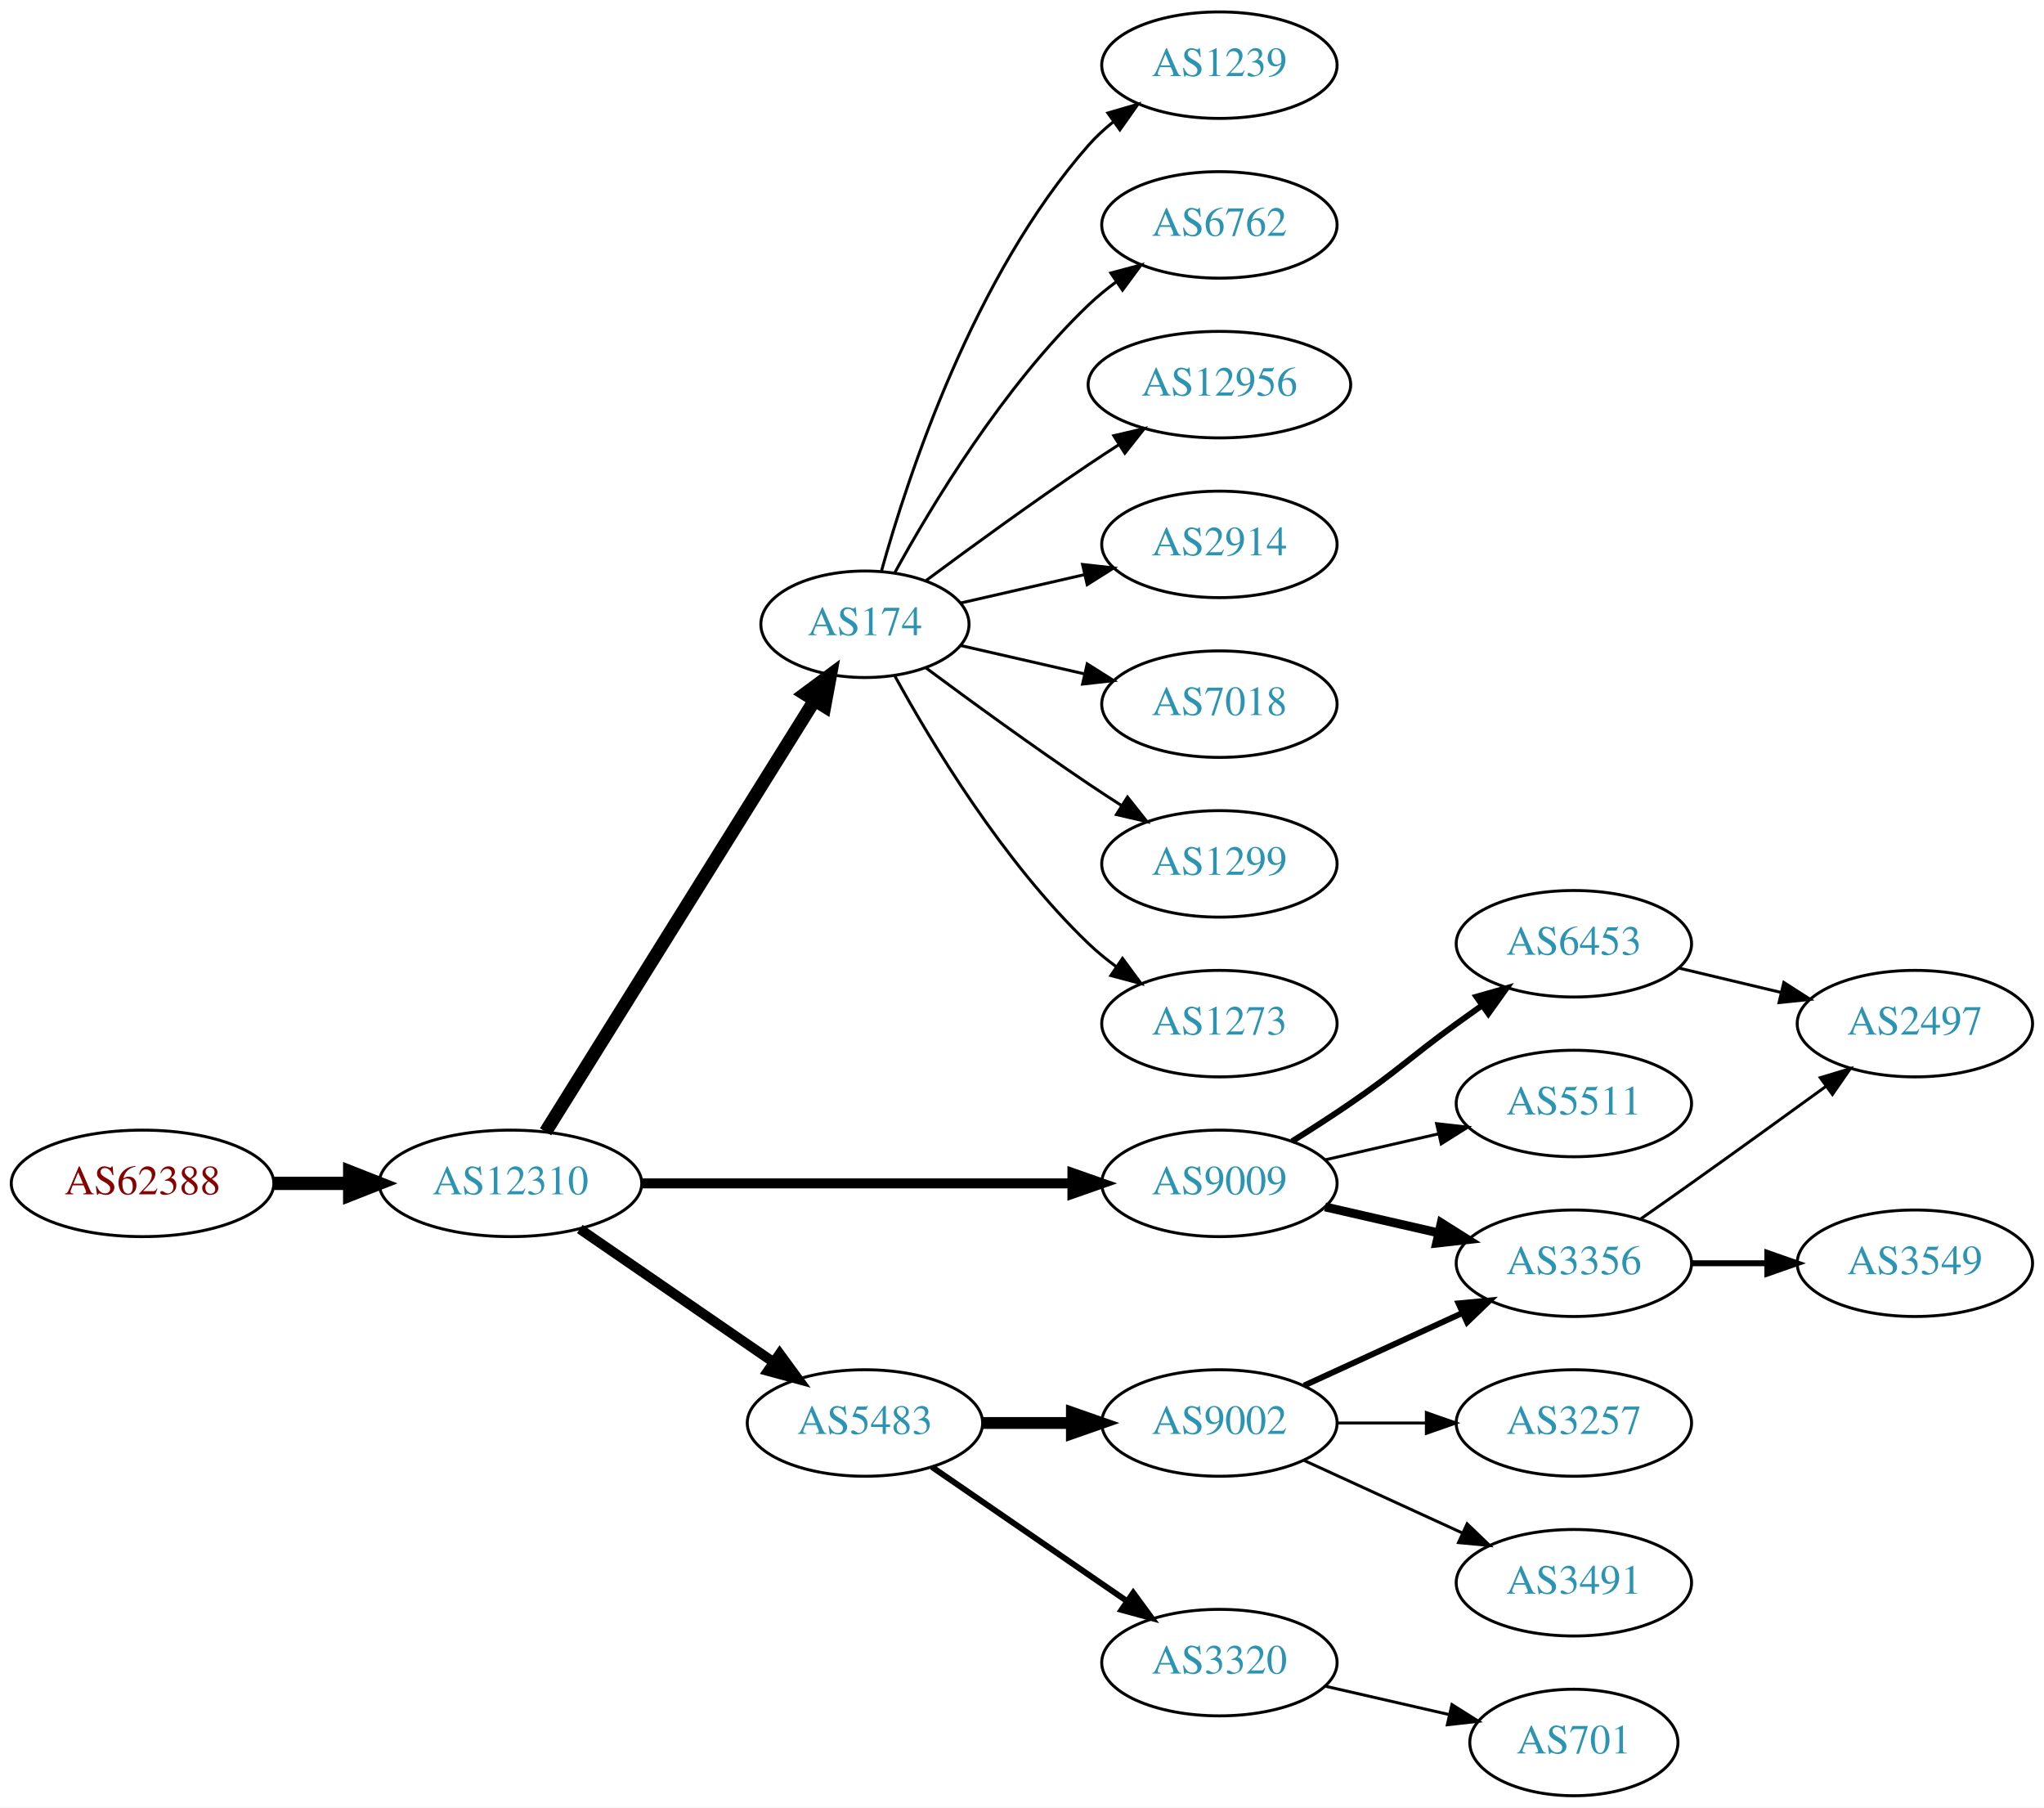
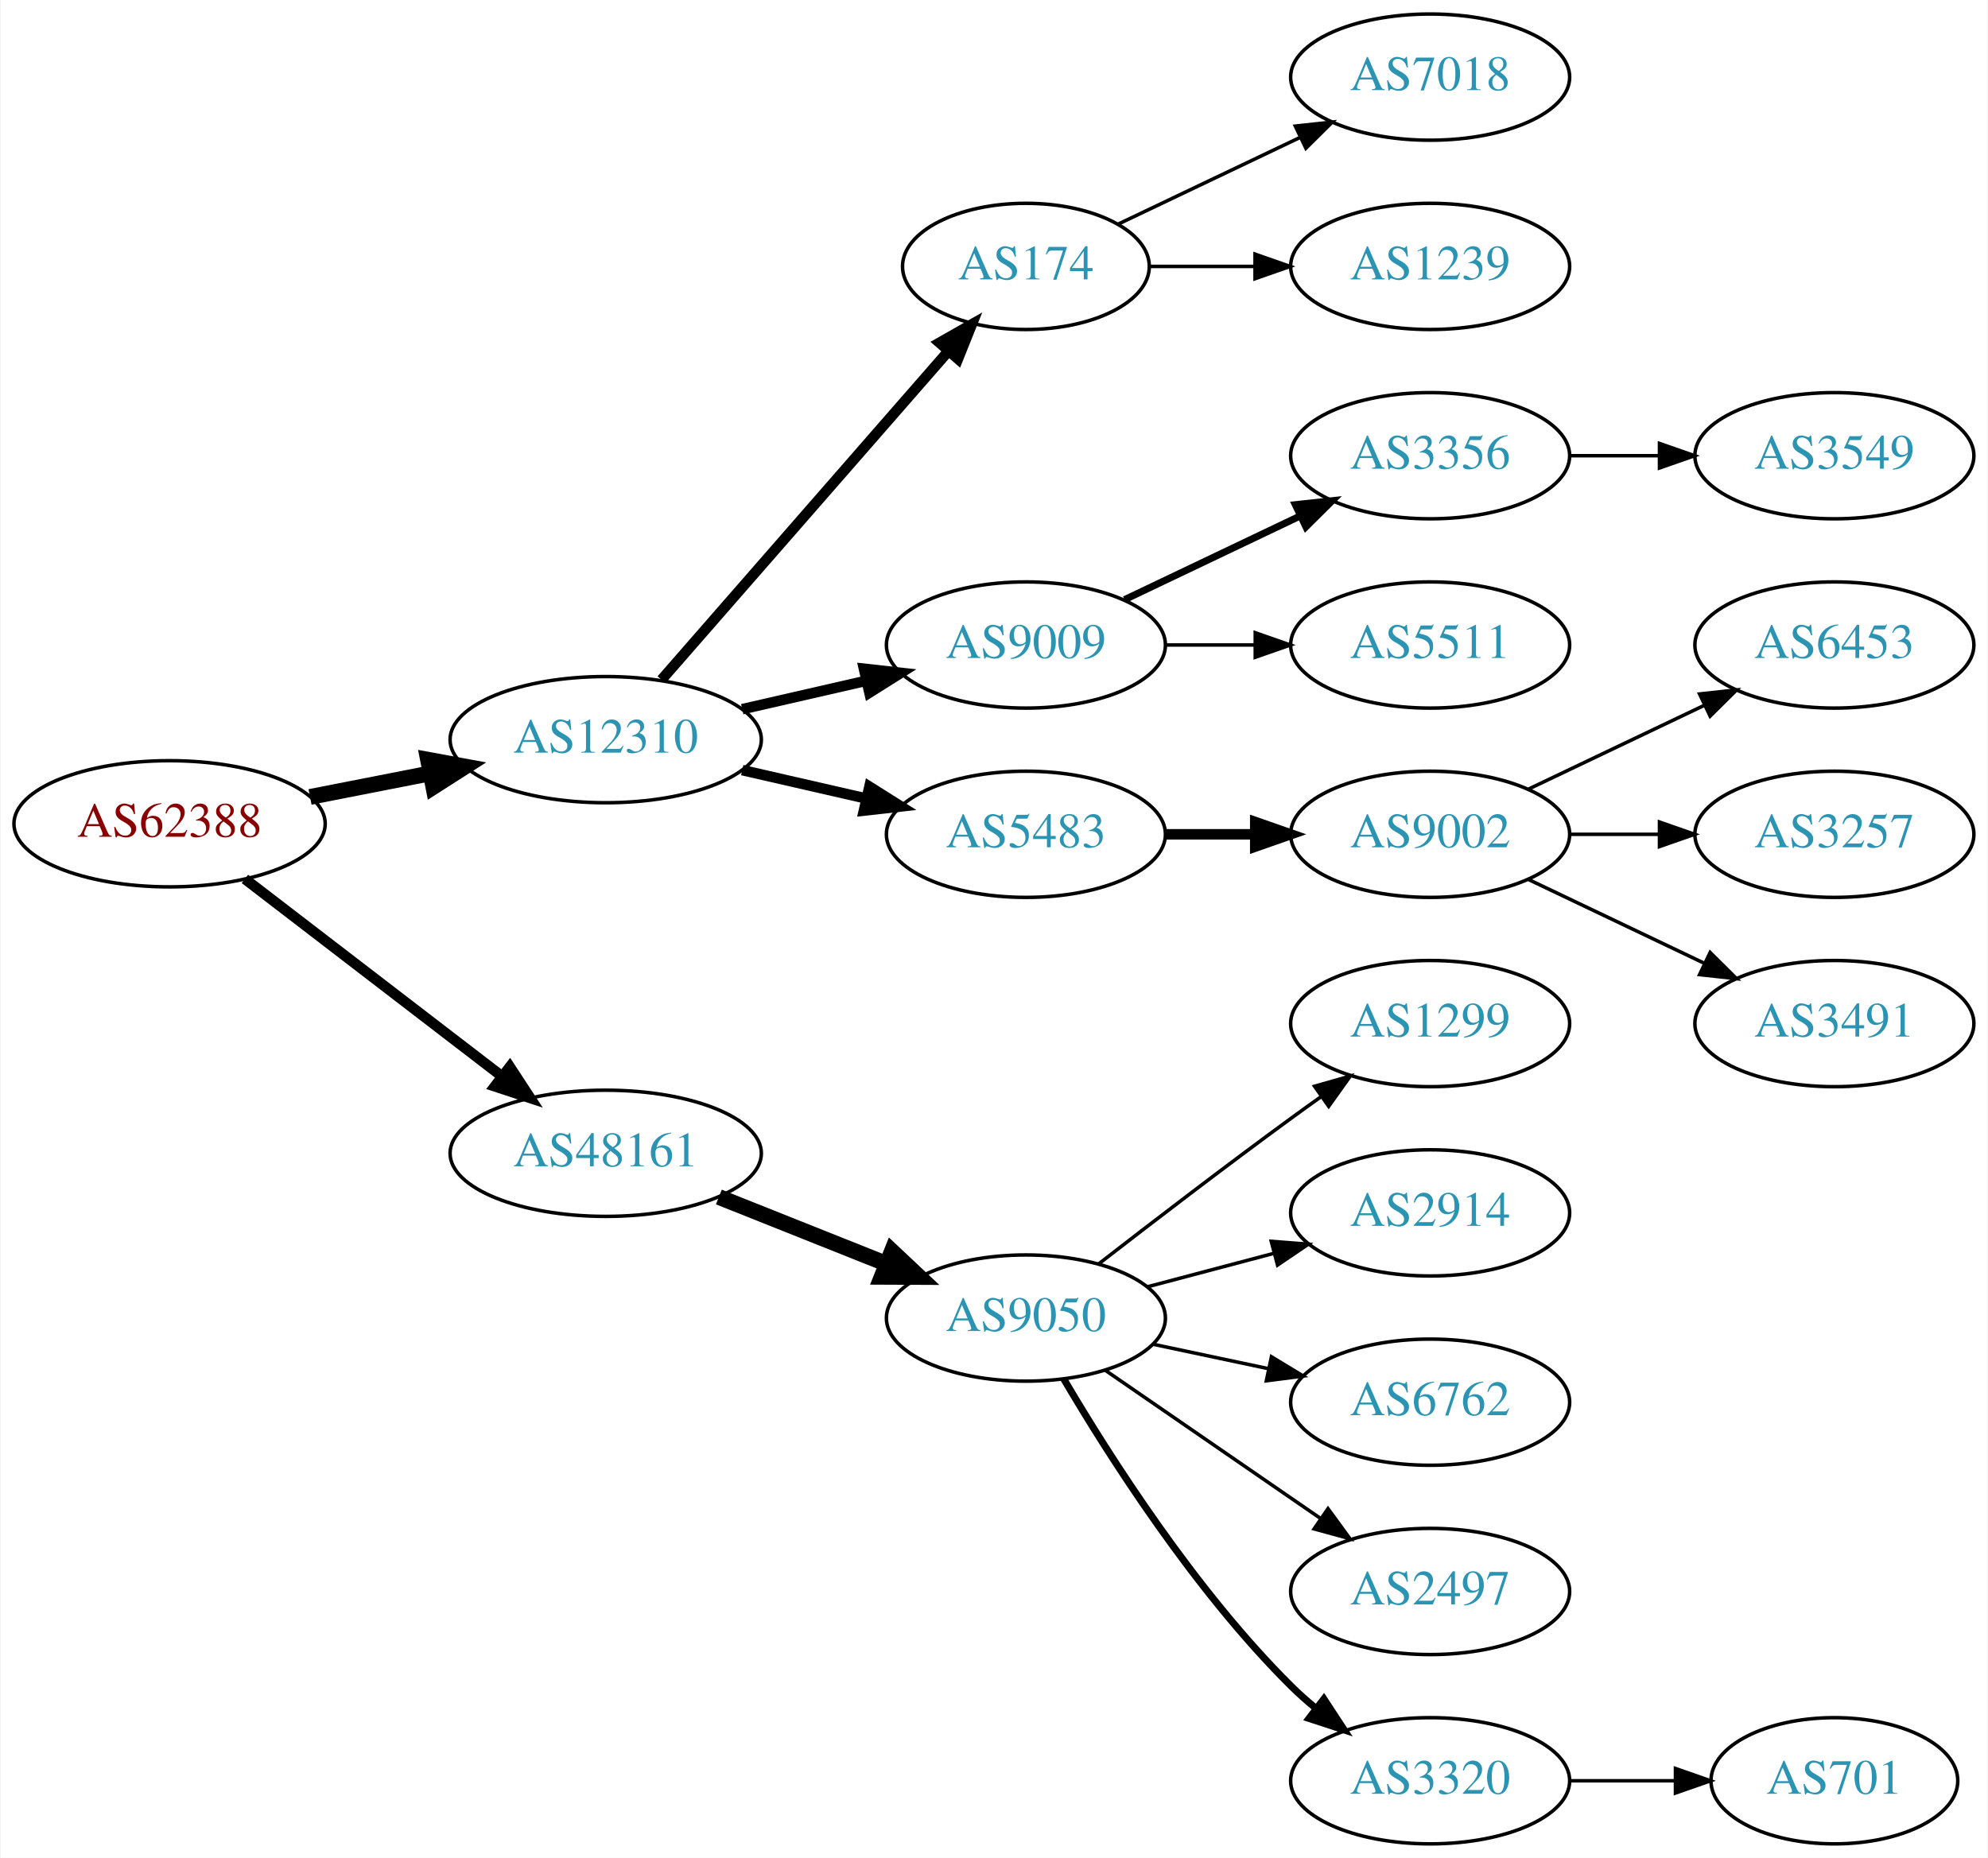
- <svg xmlns="http://www.w3.org/2000/svg" xmlns:xlink="http://www.w3.org/1999/xlink" width="691pt" height="611pt" viewBox="0.00 0.00 691.06 611.00">
-   <g id="graph0" class="graph" transform="scale(1 1) rotate(0) translate(4 607)">
-     <polygon fill="white" stroke="none" points="-4,4 -4,-607 687.055,-607 687.055,4 -4,4" />
+ <svg xmlns="http://www.w3.org/2000/svg" xmlns:xlink="http://www.w3.org/1999/xlink" width="567pt" height="530pt" viewBox="0.00 0.00 566.66 530.00">
+   <g id="graph0" class="graph" transform="scale(1 1) rotate(0) translate(4 526)">
+     <polygon fill="white" stroke="none" points="-4,4 -4,-526 562.663,-526 562.663,4 -4,4" />
    <g id="node1" class="node">
      <g id="a_node1">
        <a xlink:href="/asn/62388" xlink:title="AS62388 ~ Str Drumul Fermei Nr.112 Bl.4 Ap.5 [AT]">
-           <ellipse fill="#ffffff" stroke="black" cx="44.196" cy="-207" rx="44.393" ry="18" />
-           <text text-anchor="middle" x="44.196" y="-203.3" font-family="Times,serif" font-size="14.00" fill="#880000">AS62388</text>
+           <ellipse fill="#ffffff" stroke="black" cx="44.196" cy="-291" rx="44.393" ry="18" />
+           <text text-anchor="middle" x="44.196" y="-287.3" font-family="Times,serif" font-size="14.00" fill="#880000">AS62388</text>
        </a>
      </g>
    </g>
    <g id="node2" class="node">
      <g id="a_node2">
        <a xlink:href="/asn/12310" xlink:title="AS12310 ~ Bucharest / ROMANIA [RO]">
-           <ellipse fill="#ffffff" stroke="black" cx="168.588" cy="-207" rx="44.393" ry="18" />
-           <text text-anchor="middle" x="168.588" y="-203.3" font-family="Times,serif" font-size="14.00" fill="#2c94b3">AS12310</text>
+           <ellipse fill="#ffffff" stroke="black" cx="168.588" cy="-315" rx="44.393" ry="18" />
+           <text text-anchor="middle" x="168.588" y="-311.3" font-family="Times,serif" font-size="14.00" fill="#2c94b3">AS12310</text>
        </a>
      </g>
    </g>
    <g id="edge1" class="edge">
-       <path fill="none" stroke="black" stroke-width="4.5" d="M88.692,-207C96.898,-207 105.569,-207 114.041,-207" />
-       <polygon fill="black" stroke="black" stroke-width="4.5" points="114.233,-210.938 124.233,-207 114.233,-203.063 114.233,-210.938" />
+       <path fill="none" stroke="black" stroke-width="4.5" d="M84.258,-298.66C95.188,-300.803 107.207,-303.16 118.632,-305.4" />
+       <polygon fill="black" stroke="black" stroke-width="4.5" points="117.907,-309.27 128.477,-307.331 119.422,-301.542 117.907,-309.27" />
    </g>
    <g id="node3" class="node">
      <g id="a_node3">
-         <a xlink:href="/asn/174" xlink:title="AS174 ~ Cogent Communications [US]">
-           <ellipse fill="#ffffff" stroke="black" cx="288.431" cy="-396" rx="35.194" ry="18" />
-           <text text-anchor="middle" x="288.431" y="-392.3" font-family="Times,serif" font-size="14.00" fill="#2c94b3">AS174</text>
+         <a xlink:href="/asn/48161" xlink:title="AS48161 ~ NG-AS [RO]">
+           <ellipse fill="#ffffff" stroke="black" cx="168.588" cy="-197" rx="44.393" ry="18" />
+           <text text-anchor="middle" x="168.588" y="-193.3" font-family="Times,serif" font-size="14.00" fill="#2c94b3">AS48161</text>
        </a>
      </g>
    </g>
    <g id="edge2" class="edge">
-       <path fill="none" stroke="black" stroke-width="4.5" d="M180.463,-224.442C201.299,-257.859 246.938,-331.057 271.321,-370.163" />
-       <polygon fill="black" stroke="black" stroke-width="4.5" points="268.12,-372.471 276.752,-378.873 274.802,-368.304 268.12,-372.471" />
+       <path fill="none" stroke="black" stroke-width="3" d="M65.682,-275.267C85.715,-259.88 116.402,-236.312 138.867,-219.058" />
+       <polygon fill="black" stroke="black" stroke-width="3" points="141.237,-221.652 147.036,-212.785 136.973,-216.1 141.237,-221.652" />
    </g>
    <g id="node4" class="node">
      <g id="a_node4">
-         <a xlink:href="/asn/9009" xlink:title="AS9009 ~ M247 Ltd [GB]">
-           <ellipse fill="#ffffff" stroke="black" cx="408.273" cy="-207" rx="39.794" ry="18" />
-           <text text-anchor="middle" x="408.273" y="-203.3" font-family="Times,serif" font-size="14.00" fill="#2c94b3">AS9009</text>
+         <a xlink:href="/asn/174" xlink:title="AS174 ~ Cogent Communications [US]">
+           <ellipse fill="#ffffff" stroke="black" cx="288.431" cy="-450" rx="35.194" ry="18" />
+           <text text-anchor="middle" x="288.431" y="-446.3" font-family="Times,serif" font-size="14.00" fill="#2c94b3">AS174</text>
        </a>
      </g>
    </g>
    <g id="edge3" class="edge">
-       <path fill="none" stroke="black" stroke-width="3.375" d="M212.907,-207C253.975,-207 315.589,-207 358.396,-207" />
-       <polygon fill="black" stroke="black" stroke-width="3.375" points="358.579,-210.5 368.579,-207 358.579,-203.5 358.579,-210.5" />
+       <path fill="none" stroke="black" stroke-width="3" d="M184.513,-332.098C205.168,-355.76 242.581,-398.62 266.157,-425.629" />
+       <polygon fill="black" stroke="black" stroke-width="3" points="263.783,-428.231 272.996,-433.463 269.056,-423.628 263.783,-428.231" />
    </g>
    <g id="node5" class="node">
      <g id="a_node5">
-         <a xlink:href="/asn/5483" xlink:title="AS5483 ~ Magyar Telekom Nyrt. [HU]">
-           <ellipse fill="#ffffff" stroke="black" cx="288.431" cy="-126" rx="39.794" ry="18" />
-           <text text-anchor="middle" x="288.431" y="-122.3" font-family="Times,serif" font-size="14.00" fill="#2c94b3">AS5483</text>
+         <a xlink:href="/asn/9009" xlink:title="AS9009 ~ M247 Ltd [GB]">
+           <ellipse fill="#ffffff" stroke="black" cx="288.431" cy="-342" rx="39.794" ry="18" />
+           <text text-anchor="middle" x="288.431" y="-338.3" font-family="Times,serif" font-size="14.00" fill="#2c94b3">AS9009</text>
        </a>
      </g>
    </g>
    <g id="edge4" class="edge">
-       <path fill="none" stroke="black" stroke-width="3.375" d="M192.031,-191.574C210.612,-178.802 237.173,-160.545 257.553,-146.537" />
-       <polygon fill="black" stroke="black" stroke-width="3.375" points="259.609,-149.371 265.867,-140.822 255.643,-143.602 259.609,-149.371" />
+       <path fill="none" stroke="black" stroke-width="3" d="M207.523,-323.692C218.764,-326.267 231.176,-329.111 242.799,-331.774" />
+       <polygon fill="black" stroke="black" stroke-width="3" points="242.232,-335.235 252.761,-334.057 243.795,-328.412 242.232,-335.235" />
    </g>
    <g id="node6" class="node">
      <g id="a_node6">
-         <a xlink:href="/asn/2914" xlink:title="AS2914 ~ NTT America, Inc. [US]">
-           <ellipse fill="#ffffff" stroke="black" cx="408.273" cy="-423" rx="39.794" ry="18" />
-           <text text-anchor="middle" x="408.273" y="-419.3" font-family="Times,serif" font-size="14.00" fill="#2c94b3">AS2914</text>
+         <a xlink:href="/asn/5483" xlink:title="AS5483 ~ Magyar Telekom Nyrt. [HU]">
+           <ellipse fill="#ffffff" stroke="black" cx="288.431" cy="-288" rx="39.794" ry="18" />
+           <text text-anchor="middle" x="288.431" y="-284.3" font-family="Times,serif" font-size="14.00" fill="#2c94b3">AS5483</text>
        </a>
      </g>
    </g>
    <g id="edge5" class="edge">
-       <path fill="none" stroke="black" d="M320.701,-403.165C333.54,-406.106 348.645,-409.567 362.612,-412.767" />
-       <polygon fill="black" stroke="black" points="362.004,-416.219 372.533,-415.04 363.567,-409.395 362.004,-416.219" />
+       <path fill="none" stroke="black" stroke-width="3" d="M207.523,-306.308C218.764,-303.733 231.176,-300.889 242.799,-298.226" />
+       <polygon fill="black" stroke="black" stroke-width="3" points="243.795,-301.588 252.761,-295.943 242.232,-294.765 243.795,-301.588" />
+     </g>
+     <g id="node16" class="node">
+       <g id="a_node16">
+         <a xlink:href="/asn/9050" xlink:title="AS9050 ~ Bucharest, Romania [RO]">
+           <ellipse fill="#ffffff" stroke="black" cx="288.431" cy="-150" rx="39.794" ry="18" />
+           <text text-anchor="middle" x="288.431" y="-146.3" font-family="Times,serif" font-size="14.00" fill="#2c94b3">AS9050</text>
+         </a>
+       </g>
+     </g>
+     <g id="edge15" class="edge">
+       <path fill="none" stroke="black" stroke-width="4.5" d="M200.858,-184.528C215.54,-178.673 233.183,-171.636 248.701,-165.447" />
+       <polygon fill="black" stroke="black" stroke-width="4.5" points="250.213,-169.083 258.043,-161.721 247.296,-161.768 250.213,-169.083" />
    </g>
    <g id="node7" class="node">
      <g id="a_node7">
        <a xlink:href="/asn/7018" xlink:title="AS7018 ~ AT&amp;T Services, Inc. [US]">
-           <ellipse fill="#ffffff" stroke="black" cx="408.273" cy="-369" rx="39.794" ry="18" />
-           <text text-anchor="middle" x="408.273" y="-365.3" font-family="Times,serif" font-size="14.00" fill="#2c94b3">AS7018</text>
+           <ellipse fill="#ffffff" stroke="black" cx="403.724" cy="-504" rx="39.794" ry="18" />
+           <text text-anchor="middle" x="403.724" y="-500.3" font-family="Times,serif" font-size="14.00" fill="#2c94b3">AS7018</text>
        </a>
      </g>
    </g>
    <g id="edge6" class="edge">
-       <path fill="none" stroke="black" d="M320.701,-388.835C333.54,-385.894 348.645,-382.433 362.612,-379.233" />
-       <polygon fill="black" stroke="black" points="363.567,-382.605 372.533,-376.96 362.004,-375.781 363.567,-382.605" />
+       <path fill="none" stroke="black" d="M314.856,-462.119C330.159,-469.413 349.882,-478.814 366.764,-486.86" />
+       <polygon fill="black" stroke="black" points="365.271,-490.026 375.804,-491.169 368.283,-483.707 365.271,-490.026" />
    </g>
    <g id="node8" class="node">
      <g id="a_node8">
-         <a xlink:href="/asn/1299" xlink:title="AS1299 ~ Telia Carrier [EU]">
-           <ellipse fill="#ffffff" stroke="black" cx="408.273" cy="-315" rx="39.794" ry="18" />
-           <text text-anchor="middle" x="408.273" y="-311.3" font-family="Times,serif" font-size="14.00" fill="#2c94b3">AS1299</text>
+         <a xlink:href="/asn/1239" xlink:title="AS1239 ~ Sprint [US]">
+           <ellipse fill="#ffffff" stroke="black" cx="403.724" cy="-450" rx="39.794" ry="18" />
+           <text text-anchor="middle" x="403.724" y="-446.3" font-family="Times,serif" font-size="14.00" fill="#2c94b3">AS1239</text>
        </a>
      </g>
    </g>
    <g id="edge7" class="edge">
-       <path fill="none" stroke="black" d="M309.132,-381.19C324.035,-370.125 345.103,-354.772 364.077,-342 367.626,-339.611 371.377,-337.161 375.125,-334.758" />
-       <polygon fill="black" stroke="black" points="377.193,-337.591 383.774,-329.288 373.451,-331.675 377.193,-337.591" />
+       <path fill="none" stroke="black" d="M323.73,-450C333.107,-450 343.457,-450 353.492,-450" />
+       <polygon fill="black" stroke="black" points="353.781,-453.5 363.781,-450 353.781,-446.5 353.781,-453.5" />
    </g>
    <g id="node9" class="node">
      <g id="a_node9">
-         <a xlink:href="/asn/1273" xlink:title="AS1273 ~ Vodafone Group PLC [EU]">
-           <ellipse fill="#ffffff" stroke="black" cx="408.273" cy="-261" rx="39.794" ry="18" />
-           <text text-anchor="middle" x="408.273" y="-257.3" font-family="Times,serif" font-size="14.00" fill="#2c94b3">AS1273</text>
+         <a xlink:href="/asn/3356" xlink:title="AS3356 ~ Level 3 Parent, LLC [US]">
+           <ellipse fill="#ffffff" stroke="black" cx="403.724" cy="-396" rx="39.794" ry="18" />
+           <text text-anchor="middle" x="403.724" y="-392.3" font-family="Times,serif" font-size="14.00" fill="#2c94b3">AS3356</text>
        </a>
      </g>
    </g>
    <g id="edge8" class="edge">
-       <path fill="none" stroke="black" d="M298.457,-378.679C310.94,-355.9 335.23,-315.547 364.077,-288 366.946,-285.261 370.134,-282.653 373.443,-280.215" />
-       <polygon fill="black" stroke="black" points="375.507,-283.044 381.803,-274.523 371.567,-277.258 375.507,-283.044" />
+       <path fill="none" stroke="black" stroke-width="2" d="M316.567,-354.934C331.561,-362.081 350.382,-371.052 366.605,-378.785" />
+       <polygon fill="black" stroke="black" stroke-width="2" points="365.276,-382.028 375.809,-383.171 368.288,-375.709 365.276,-382.028" />
    </g>
    <g id="node10" class="node">
      <g id="a_node10">
-         <a xlink:href="/asn/1239" xlink:title="AS1239 ~ Sprint [US]">
-           <ellipse fill="#ffffff" stroke="black" cx="408.273" cy="-585" rx="39.794" ry="18" />
-           <text text-anchor="middle" x="408.273" y="-581.3" font-family="Times,serif" font-size="14.00" fill="#2c94b3">AS1239</text>
+         <a xlink:href="/asn/5511" xlink:title="AS5511 ~ Orange S.A. [FR]">
+           <ellipse fill="#ffffff" stroke="black" cx="403.724" cy="-342" rx="39.794" ry="18" />
+           <text text-anchor="middle" x="403.724" y="-338.3" font-family="Times,serif" font-size="14.00" fill="#2c94b3">AS5511</text>
        </a>
      </g>
    </g>
    <g id="edge9" class="edge">
-       <path fill="none" stroke="black" d="M294.004,-413.946C302.909,-445.995 325.194,-513.842 364.077,-558 366.561,-560.821 369.411,-563.449 372.437,-565.871" />
-       <polygon fill="black" stroke="black" points="370.554,-568.828 380.726,-571.791 374.622,-563.131 370.554,-568.828" />
+       <path fill="none" stroke="black" d="M328.103,-342C336.306,-342 345.07,-342 353.602,-342" />
+       <polygon fill="black" stroke="black" points="353.841,-345.5 363.841,-342 353.841,-338.5 353.841,-345.5" />
+     </g>
+     <g id="node12" class="node">
+       <g id="a_node12">
+         <a xlink:href="/asn/9002" xlink:title="AS9002 ~ RETN Limited [EU]">
+           <ellipse fill="#ffffff" stroke="black" cx="403.724" cy="-288" rx="39.794" ry="18" />
+           <text text-anchor="middle" x="403.724" y="-284.3" font-family="Times,serif" font-size="14.00" fill="#2c94b3">AS9002</text>
+         </a>
+       </g>
+     </g>
+     <g id="edge11" class="edge">
+       <path fill="none" stroke="black" stroke-width="3" d="M328.103,-288C336.306,-288 345.07,-288 353.602,-288" />
+       <polygon fill="black" stroke="black" stroke-width="3" points="353.841,-291.5 363.841,-288 353.841,-284.5 353.841,-291.5" />
    </g>
    <g id="node11" class="node">
      <g id="a_node11">
-         <a xlink:href="/asn/6762" xlink:title="AS6762 ~ TELECOM ITALIA SPARKLE S.p.A. [IT]">
-           <ellipse fill="#ffffff" stroke="black" cx="408.273" cy="-531" rx="39.794" ry="18" />
-           <text text-anchor="middle" x="408.273" y="-527.3" font-family="Times,serif" font-size="14.00" fill="#2c94b3">AS6762</text>
+         <a xlink:href="/asn/3549" xlink:title="AS3549 ~ Level 3 Parent, LLC [US]">
+           <ellipse fill="#ffffff" stroke="black" cx="519.017" cy="-396" rx="39.794" ry="18" />
+           <text text-anchor="middle" x="519.017" y="-392.3" font-family="Times,serif" font-size="14.00" fill="#2c94b3">AS3549</text>
        </a>
      </g>
    </g>
    <g id="edge10" class="edge">
-       <path fill="none" stroke="black" d="M298.457,-413.321C310.94,-436.1 335.23,-476.453 364.077,-504 366.946,-506.739 370.134,-509.347 373.443,-511.785" />
-       <polygon fill="black" stroke="black" points="371.567,-514.742 381.803,-517.477 375.507,-508.956 371.567,-514.742" />
-     </g>
-     <g id="node12" class="node">
-       <g id="a_node12">
-         <a xlink:href="/asn/12956" xlink:title="AS12956 ~ TELXIUS [ES]">
-           <ellipse fill="#ffffff" stroke="black" cx="408.273" cy="-477" rx="44.393" ry="18" />
-           <text text-anchor="middle" x="408.273" y="-473.3" font-family="Times,serif" font-size="14.00" fill="#2c94b3">AS12956</text>
-         </a>
-       </g>
-     </g>
-     <g id="edge11" class="edge">
-       <path fill="none" stroke="black" d="M309.132,-410.81C324.035,-421.875 345.103,-437.228 364.077,-450 367.367,-452.215 370.83,-454.482 374.304,-456.715" />
-       <polygon fill="black" stroke="black" points="372.552,-459.748 382.872,-462.148 376.301,-453.837 372.552,-459.748" />
+       <path fill="none" stroke="black" d="M443.396,-396C451.599,-396 460.363,-396 468.895,-396" />
+       <polygon fill="black" stroke="black" points="469.134,-399.5 479.134,-396 469.134,-392.5 469.134,-399.5" />
    </g>
    <g id="node13" class="node">
      <g id="a_node13">
-         <a xlink:href="/asn/3356" xlink:title="AS3356 ~ Level 3 Parent, LLC [US]">
-           <ellipse fill="#ffffff" stroke="black" cx="528.116" cy="-180" rx="39.794" ry="18" />
-           <text text-anchor="middle" x="528.116" y="-176.3" font-family="Times,serif" font-size="14.00" fill="#2c94b3">AS3356</text>
+         <a xlink:href="/asn/6453" xlink:title="AS6453 ~ TATA COMMUNICATIONS (AMERICA) INC [US]">
+           <ellipse fill="#ffffff" stroke="black" cx="519.017" cy="-342" rx="39.794" ry="18" />
+           <text text-anchor="middle" x="519.017" y="-338.3" font-family="Times,serif" font-size="14.00" fill="#2c94b3">AS6453</text>
        </a>
      </g>
    </g>
    <g id="edge12" class="edge">
-       <path fill="none" stroke="black" stroke-width="3" d="M443.993,-199.045C455.993,-196.296 469.613,-193.175 482.306,-190.267" />
-       <polygon fill="black" stroke="black" stroke-width="3" points="483.272,-193.636 492.238,-187.991 481.708,-186.813 483.272,-193.636" />
+       <path fill="none" stroke="black" d="M431.86,-300.934C446.854,-308.081 465.675,-317.052 481.898,-324.785" />
+       <polygon fill="black" stroke="black" points="480.569,-328.028 491.102,-329.171 483.581,-321.709 480.569,-328.028" />
    </g>
    <g id="node14" class="node">
      <g id="a_node14">
-         <a xlink:href="/asn/6453" xlink:title="AS6453 ~ TATA COMMUNICATIONS (AMERICA) INC [US]">
-           <ellipse fill="#ffffff" stroke="black" cx="528.116" cy="-288" rx="39.794" ry="18" />
-           <text text-anchor="middle" x="528.116" y="-284.3" font-family="Times,serif" font-size="14.00" fill="#2c94b3">AS6453</text>
+         <a xlink:href="/asn/3257" xlink:title="AS3257 ~ GTT [DE]">
+           <ellipse fill="#ffffff" stroke="black" cx="519.017" cy="-288" rx="39.794" ry="18" />
+           <text text-anchor="middle" x="519.017" y="-284.3" font-family="Times,serif" font-size="14.00" fill="#2c94b3">AS3257</text>
        </a>
      </g>
    </g>
    <g id="edge13" class="edge">
-       <path fill="none" stroke="black" stroke-width="2" d="M432.822,-221.216C439.264,-225.24 446.197,-229.699 452.469,-234 468.964,-245.311 472.27,-249.271 488.469,-261 491.272,-263.029 494.204,-265.125 497.145,-267.21" />
-       <polygon fill="black" stroke="black" stroke-width="2" points="495.167,-270.097 505.359,-272.991 499.196,-264.373 495.167,-270.097" />
+       <path fill="none" stroke="black" d="M443.396,-288C451.599,-288 460.363,-288 468.895,-288" />
+       <polygon fill="black" stroke="black" points="469.134,-291.5 479.134,-288 469.134,-284.5 469.134,-291.5" />
    </g>
    <g id="node15" class="node">
      <g id="a_node15">
-         <a xlink:href="/asn/5511" xlink:title="AS5511 ~ Orange S.A. [FR]">
-           <ellipse fill="#ffffff" stroke="black" cx="528.116" cy="-234" rx="39.794" ry="18" />
-           <text text-anchor="middle" x="528.116" y="-230.3" font-family="Times,serif" font-size="14.00" fill="#2c94b3">AS5511</text>
+         <a xlink:href="/asn/3491" xlink:title="AS3491 ~ PCCW Global, Inc. [US]">
+           <ellipse fill="#ffffff" stroke="black" cx="519.017" cy="-234" rx="39.794" ry="18" />
+           <text text-anchor="middle" x="519.017" y="-230.3" font-family="Times,serif" font-size="14.00" fill="#2c94b3">AS3491</text>
        </a>
      </g>
    </g>
    <g id="edge14" class="edge">
-       <path fill="none" stroke="black" d="M443.993,-214.955C455.993,-217.704 469.613,-220.825 482.306,-223.733" />
-       <polygon fill="black" stroke="black" points="481.708,-227.187 492.238,-226.009 483.272,-220.364 481.708,-227.187" />
+       <path fill="none" stroke="black" d="M431.86,-275.066C446.854,-267.919 465.675,-258.948 481.898,-251.215" />
+       <polygon fill="black" stroke="black" points="483.581,-254.291 491.102,-246.829 480.569,-247.972 483.581,-254.291" />
+     </g>
+     <g id="node17" class="node">
+       <g id="a_node17">
+         <a xlink:href="/asn/1299" xlink:title="AS1299 ~ Telia Carrier [EU]">
+           <ellipse fill="#ffffff" stroke="black" cx="403.724" cy="-234" rx="39.794" ry="18" />
+           <text text-anchor="middle" x="403.724" y="-230.3" font-family="Times,serif" font-size="14.00" fill="#2c94b3">AS1299</text>
+         </a>
+       </g>
+     </g>
+     <g id="edge16" class="edge">
+       <path fill="none" stroke="black" d="M309.218,-165.473C324.165,-177.071 345.25,-193.244 364.077,-207 366.872,-209.042 369.797,-211.145 372.734,-213.235" />
+       <polygon fill="black" stroke="black" points="370.754,-216.121 380.943,-219.023 374.788,-210.4 370.754,-216.121" />
    </g>
    <g id="node18" class="node">
      <g id="a_node18">
-         <a xlink:href="/asn/9002" xlink:title="AS9002 ~ RETN Limited [EU]">
-           <ellipse fill="#ffffff" stroke="black" cx="408.273" cy="-126" rx="39.794" ry="18" />
-           <text text-anchor="middle" x="408.273" y="-122.3" font-family="Times,serif" font-size="14.00" fill="#2c94b3">AS9002</text>
-         </a>
-       </g>
-     </g>
-     <g id="edge18" class="edge">
-       <path fill="none" stroke="black" stroke-width="4" d="M328.343,-126C337.897,-126 348.246,-126 358.209,-126" />
-       <polygon fill="black" stroke="black" stroke-width="4" points="358.402,-129.5 368.402,-126 358.402,-122.5 358.402,-129.5" />
+         <a xlink:href="/asn/2914" xlink:title="AS2914 ~ NTT America, Inc. [US]">
+           <ellipse fill="#ffffff" stroke="black" cx="403.724" cy="-180" rx="39.794" ry="18" />
+           <text text-anchor="middle" x="403.724" y="-176.3" font-family="Times,serif" font-size="14.00" fill="#2c94b3">AS2914</text>
+         </a>
+       </g>
+     </g>
+     <g id="edge17" class="edge">
+       <path fill="none" stroke="black" d="M323.116,-158.92C334.428,-161.915 347.212,-165.3 359.171,-168.467" />
+       <polygon fill="black" stroke="black" points="358.41,-171.886 368.973,-171.063 360.202,-165.12 358.41,-171.886" />
    </g>
    <g id="node19" class="node">
      <g id="a_node19">
-         <a xlink:href="/asn/3320" xlink:title="AS3320 ~ DTAG [DE]">
-           <ellipse fill="#ffffff" stroke="black" cx="408.273" cy="-45" rx="39.794" ry="18" />
-           <text text-anchor="middle" x="408.273" y="-41.3" font-family="Times,serif" font-size="14.00" fill="#2c94b3">AS3320</text>
-         </a>
-       </g>
-     </g>
-     <g id="edge19" class="edge">
-       <path fill="none" stroke="black" stroke-width="2" d="M311.045,-111.143C329.533,-98.435 356.347,-80.004 376.977,-65.825" />
-       <polygon fill="black" stroke="black" stroke-width="2" points="379.139,-68.586 385.397,-60.037 375.174,-62.817 379.139,-68.586" />
-     </g>
-     <g id="node16" class="node">
-       <g id="a_node16">
-         <a xlink:href="/asn/3549" xlink:title="AS3549 ~ Level 3 Parent, LLC [US]">
-           <ellipse fill="#ffffff" stroke="black" cx="643.409" cy="-180" rx="39.794" ry="18" />
-           <text text-anchor="middle" x="643.409" y="-176.3" font-family="Times,serif" font-size="14.00" fill="#2c94b3">AS3549</text>
-         </a>
-       </g>
-     </g>
-     <g id="edge15" class="edge">
-       <path fill="none" stroke="black" stroke-width="2" d="M567.788,-180C575.991,-180 584.755,-180 593.287,-180" />
-       <polygon fill="black" stroke="black" stroke-width="2" points="593.526,-183.5 603.526,-180 593.526,-176.5 593.526,-183.5" />
-     </g>
-     <g id="node17" class="node">
-       <g id="a_node17">
-         <a xlink:href="/asn/2497" xlink:title="AS2497 ~ Internet Initiative Japan Inc. [JP]">
-           <ellipse fill="#ffffff" stroke="black" cx="643.409" cy="-261" rx="39.794" ry="18" />
-           <text text-anchor="middle" x="643.409" y="-257.3" font-family="Times,serif" font-size="14.00" fill="#2c94b3">AS2497</text>
-         </a>
-       </g>
-     </g>
-     <g id="edge16" class="edge">
-       <path fill="none" stroke="black" d="M550.826,-195.074C556.362,-198.943 562.292,-203.111 567.762,-207 582.876,-217.745 599.611,-229.833 613.398,-239.844" />
-       <polygon fill="black" stroke="black" points="611.414,-242.729 621.561,-245.778 615.53,-237.067 611.414,-242.729" />
-     </g>
-     <g id="edge17" class="edge">
-       <path fill="none" stroke="black" d="M563.723,-279.752C574.594,-277.162 586.749,-274.265 598.191,-271.538" />
-       <polygon fill="black" stroke="black" points="599.097,-274.92 608.014,-269.197 597.475,-268.111 599.097,-274.92" />
-     </g>
-     <g id="edge22" class="edge">
-       <path fill="none" stroke="black" stroke-width="2" d="M436.902,-138.661C452.859,-145.973 473.13,-155.261 490.412,-163.181" />
-       <polygon fill="black" stroke="black" stroke-width="2" points="489.111,-166.435 499.66,-167.419 492.027,-160.071 489.111,-166.435" />
+         <a xlink:href="/asn/6762" xlink:title="AS6762 ~ TELECOM ITALIA SPARKLE S.p.A. [IT]">
+           <ellipse fill="#ffffff" stroke="black" cx="403.724" cy="-126" rx="39.794" ry="18" />
+           <text text-anchor="middle" x="403.724" y="-122.3" font-family="Times,serif" font-size="14.00" fill="#2c94b3">AS6762</text>
+         </a>
+       </g>
+     </g>
+     <g id="edge18" class="edge">
+       <path fill="none" stroke="black" d="M324.656,-142.538C335.1,-140.325 346.683,-137.872 357.66,-135.546" />
+       <polygon fill="black" stroke="black" points="358.462,-138.954 367.52,-133.458 357.012,-132.106 358.462,-138.954" />
    </g>
    <g id="node20" class="node">
      <g id="a_node20">
-         <a xlink:href="/asn/3257" xlink:title="AS3257 ~ GTT [DE]">
-           <ellipse fill="#ffffff" stroke="black" cx="528.116" cy="-126" rx="39.794" ry="18" />
-           <text text-anchor="middle" x="528.116" y="-122.3" font-family="Times,serif" font-size="14.00" fill="#2c94b3">AS3257</text>
-         </a>
-       </g>
-     </g>
-     <g id="edge20" class="edge">
-       <path fill="none" stroke="black" d="M448.186,-126C457.739,-126 468.089,-126 478.052,-126" />
-       <polygon fill="black" stroke="black" points="478.244,-129.5 488.244,-126 478.244,-122.5 478.244,-129.5" />
+         <a xlink:href="/asn/2497" xlink:title="AS2497 ~ Internet Initiative Japan Inc. [JP]">
+           <ellipse fill="#ffffff" stroke="black" cx="403.724" cy="-72" rx="39.794" ry="18" />
+           <text text-anchor="middle" x="403.724" y="-68.3" font-family="Times,serif" font-size="14.00" fill="#2c94b3">AS2497</text>
+         </a>
+       </g>
+     </g>
+     <g id="edge19" class="edge">
+       <path fill="none" stroke="black" d="M311.007,-135.145C328.377,-123.186 353.001,-106.233 372.362,-92.903" />
+       <polygon fill="black" stroke="black" points="374.59,-95.619 380.842,-87.065 370.621,-89.853 374.59,-95.619" />
    </g>
    <g id="node21" class="node">
      <g id="a_node21">
-         <a xlink:href="/asn/3491" xlink:title="AS3491 ~ PCCW Global, Inc. [US]">
-           <ellipse fill="#ffffff" stroke="black" cx="528.116" cy="-72" rx="39.794" ry="18" />
-           <text text-anchor="middle" x="528.116" y="-68.3" font-family="Times,serif" font-size="14.00" fill="#2c94b3">AS3491</text>
-         </a>
-       </g>
-     </g>
-     <g id="edge21" class="edge">
-       <path fill="none" stroke="black" d="M436.902,-113.339C452.859,-106.027 473.13,-96.739 490.412,-88.819" />
-       <polygon fill="black" stroke="black" points="492.027,-91.929 499.66,-84.581 489.111,-85.565 492.027,-91.929" />
+         <a xlink:href="/asn/3320" xlink:title="AS3320 ~ DTAG [DE]">
+           <ellipse fill="#ffffff" stroke="black" cx="403.724" cy="-18" rx="39.794" ry="18" />
+           <text text-anchor="middle" x="403.724" y="-14.3" font-family="Times,serif" font-size="14.00" fill="#2c94b3">AS3320</text>
+         </a>
+       </g>
+     </g>
+     <g id="edge20" class="edge">
+       <path fill="none" stroke="black" stroke-width="2" d="M299.219,-132.638C312.173,-110.62 336.605,-72.248 364.077,-45 366.202,-42.893 368.508,-40.837 370.9,-38.86" />
+       <polygon fill="black" stroke="black" stroke-width="2" points="373.414,-41.344 379.228,-32.487 369.16,-35.785 373.414,-41.344" />
    </g>
    <g id="node22" class="node">
      <g id="a_node22">
        <a xlink:href="/asn/701" xlink:title="AS701 ~ UUNET [US]">
-           <ellipse fill="#ffffff" stroke="black" cx="528.116" cy="-18" rx="35.194" ry="18" />
-           <text text-anchor="middle" x="528.116" y="-14.3" font-family="Times,serif" font-size="14.00" fill="#2c94b3">AS701</text>
-         </a>
-       </g>
-     </g>
-     <g id="edge23" class="edge">
-       <path fill="none" stroke="black" d="M443.993,-37.045C457.085,-34.045 472.107,-30.604 485.748,-27.478" />
-       <polygon fill="black" stroke="black" points="486.89,-30.807 495.855,-25.162 485.326,-23.984 486.89,-30.807" />
+           <ellipse fill="#ffffff" stroke="black" cx="519.017" cy="-18" rx="35.194" ry="18" />
+           <text text-anchor="middle" x="519.017" y="-14.3" font-family="Times,serif" font-size="14.00" fill="#2c94b3">AS701</text>
+         </a>
+       </g>
+     </g>
+     <g id="edge21" class="edge">
+       <path fill="none" stroke="black" d="M443.396,-18C453.101,-18 463.592,-18 473.555,-18" />
+       <polygon fill="black" stroke="black" points="473.691,-21.5 483.691,-18 473.691,-14.5 473.691,-21.5" />
    </g>
  </g>
</svg>
